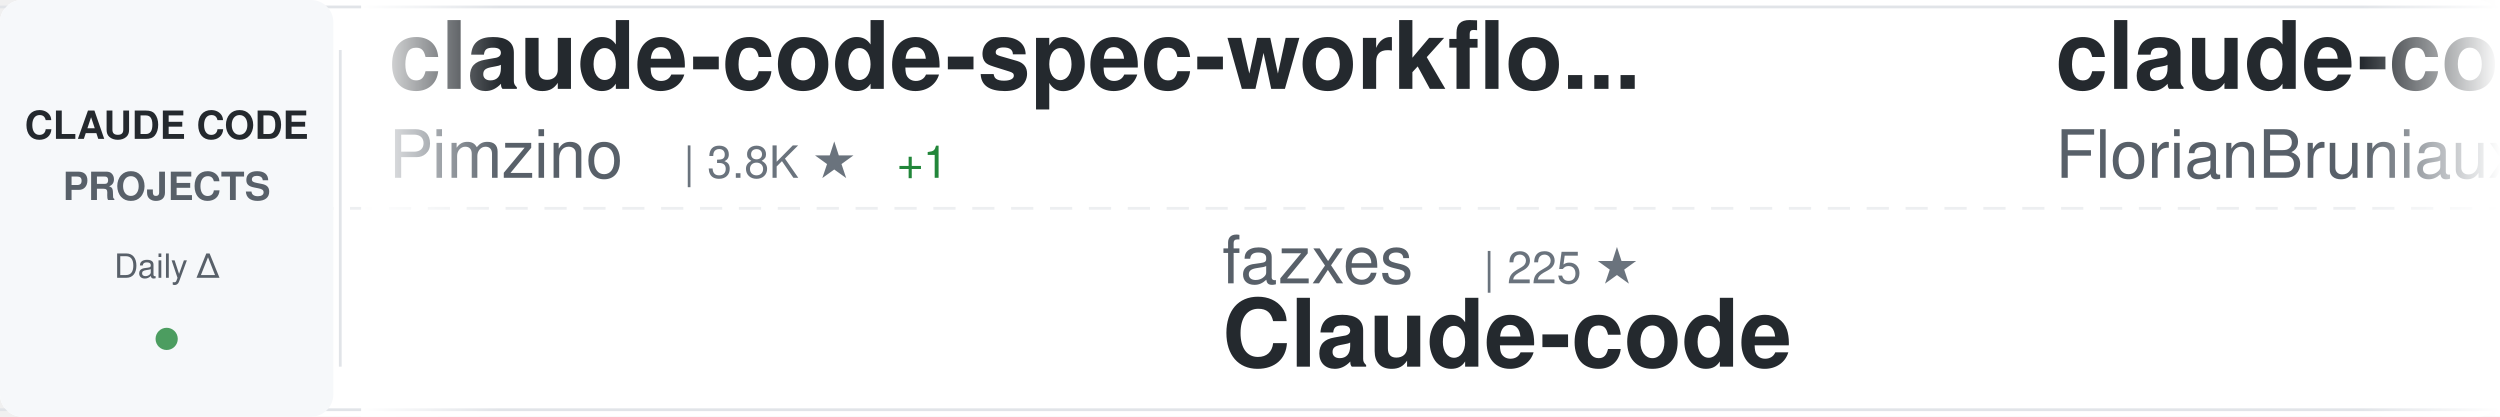
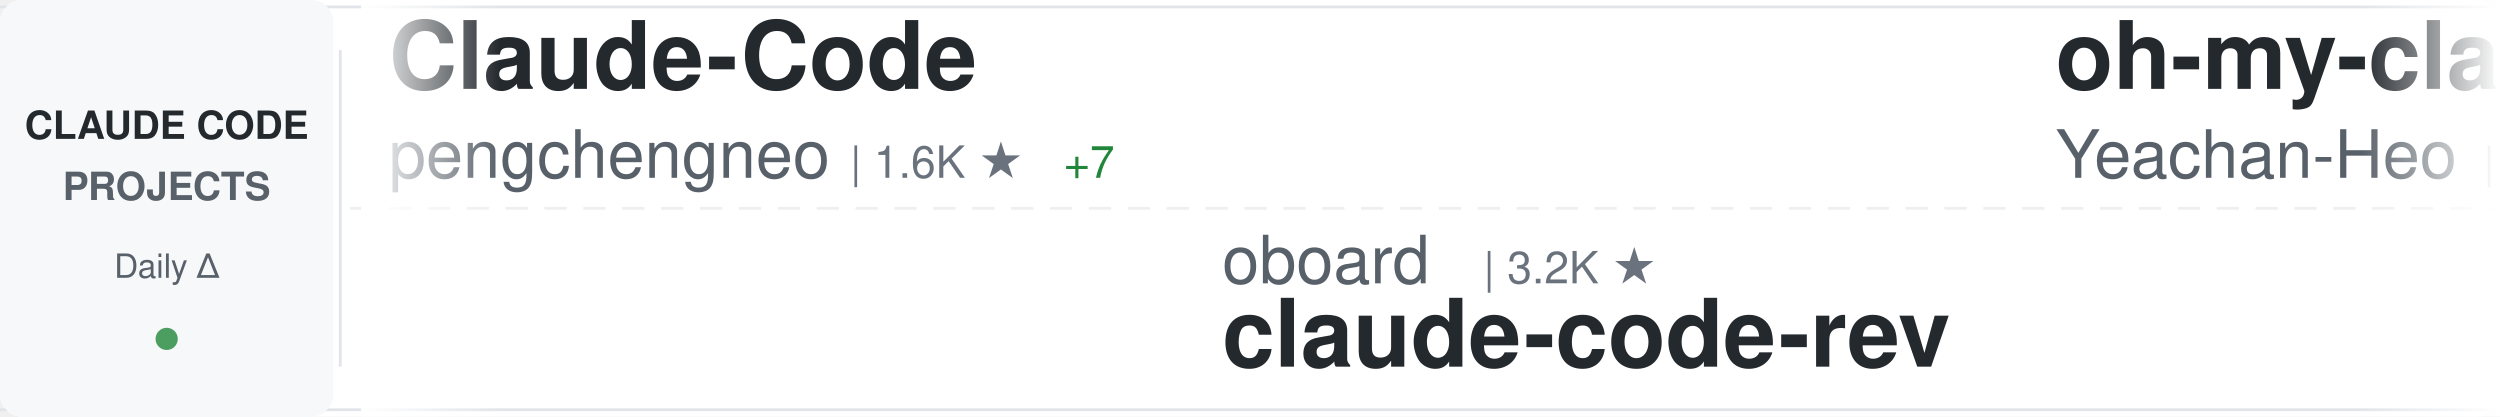
<svg xmlns="http://www.w3.org/2000/svg" width="900" height="150">
  <defs>
    <linearGradient id="awesomeLeftFade" x1="0%" y1="0%" x2="100%" y2="0%">
      <stop offset="0%" style="stop-color:#ffffff;stop-opacity:1" />
      <stop offset="100%" style="stop-color:#ffffff;stop-opacity:0" />
    </linearGradient>
    <linearGradient id="awesomeRightFade" x1="0%" y1="0%" x2="100%" y2="0%">
      <stop offset="0%" style="stop-color:#ffffff;stop-opacity:0" />
      <stop offset="100%" style="stop-color:#ffffff;stop-opacity:1" />
    </linearGradient>
  </defs>
  <rect width="900" height="150" fill="#ffffff" rx="8" />
  <rect x="0" y="2" width="900" height="1" fill="#e1e4e8" />
  <rect x="0" y="147" width="900" height="1" fill="#e1e4e8" />
  <line x1="0" y1="75" x2="900" y2="75" stroke="#e1e4e8" stroke-width="1" stroke-dasharray="8 6" opacity="0.6" />
  <rect x="0" y="0" width="120" height="150" fill="#f6f8fa" rx="8" />
  <text x="60" y="50" font-family="-apple-system, BlinkMacSystemFont, 'Segoe UI', Helvetica, Arial, sans-serif" font-size="14" font-weight="600" fill="#24292e" text-anchor="middle">CLAUDE CODE</text>
  <text x="60" y="72" font-family="-apple-system, BlinkMacSystemFont, 'Segoe UI', Helvetica, Arial, sans-serif" font-size="14" font-weight="600" fill="#586069" text-anchor="middle">PROJECTS</text>
  <text x="60" y="100" font-family="-apple-system, BlinkMacSystemFont, 'Segoe UI', Helvetica, Arial, sans-serif" font-size="12" font-weight="500" fill="#586069" text-anchor="middle">Daily Δ</text>
  <circle cx="60" cy="122" r="4" fill="#22863a" opacity="0.8" />
  <rect x="122" y="18" width="1" height="114" fill="#e1e4e8" />
  <clipPath id="awesomeTickerClip">
    <rect x="130" y="0" width="770" height="150" />
  </clipPath>
  <g clip-path="url(#awesomeTickerClip)">
    <g id="awesomeTickerItems">
      <animateTransform attributeName="transform" attributeType="XML" type="translate" from="0 0" to="-3000 0" dur="54s" repeatCount="indefinite" />
      <g transform="translate(0, 0)">
-         <text x="140" y="32" font-family="-apple-system, BlinkMacSystemFont, 'Segoe UI', Helvetica, Arial, sans-serif" font-size="34" font-weight="600" fill="#24292e">claude-code-spec-workflo...</text>
-         <text x="140" y="64" font-family="-apple-system, BlinkMacSystemFont, 'Segoe UI', Helvetica, Arial, sans-serif" font-size="24" font-weight="400" fill="#586069">Pimzino</text>
-         <text x="246" y="64" font-family="-apple-system, BlinkMacSystemFont, 'Segoe UI', Helvetica, Arial, sans-serif" font-size="16" font-weight="500" fill="#6a737d">| 3.8K ★</text>
-         <text x="323" y="64" font-family="-apple-system, BlinkMacSystemFont, 'Segoe UI', Helvetica, Arial, sans-serif" font-size="16" font-weight="500" fill="#22863a"> +1</text>
+         <text x="140" y="32" font-family="-apple-system, BlinkMacSystemFont, 'Segoe UI', Helvetica, Arial, sans-serif" font-size="34" font-weight="600" fill="#24292e">Claude-Code</text>
+         <text x="140" y="64" font-family="-apple-system, BlinkMacSystemFont, 'Segoe UI', Helvetica, Arial, sans-serif" font-size="24" font-weight="400" fill="#586069">pengchengneo</text>
+         <text x="306" y="64" font-family="-apple-system, BlinkMacSystemFont, 'Segoe UI', Helvetica, Arial, sans-serif" font-size="16" font-weight="500" fill="#6a737d">| 1.6K ★</text>
+         <text x="383" y="64" font-family="-apple-system, BlinkMacSystemFont, 'Segoe UI', Helvetica, Arial, sans-serif" font-size="16" font-weight="500" fill="#22863a"> +7</text>
      </g>
      <g transform="translate(300, 0)">
-         <text x="140" y="102" font-family="-apple-system, BlinkMacSystemFont, 'Segoe UI', Helvetica, Arial, sans-serif" font-size="24" font-weight="400" fill="#586069">fazxes</text>
-         <text x="234" y="102" font-family="-apple-system, BlinkMacSystemFont, 'Segoe UI', Helvetica, Arial, sans-serif" font-size="16" font-weight="500" fill="#6a737d">| 225 ★</text>
-         <text x="140" y="132" font-family="-apple-system, BlinkMacSystemFont, 'Segoe UI', Helvetica, Arial, sans-serif" font-size="34" font-weight="600" fill="#24292e">Claude-code</text>
+         <text x="140" y="102" font-family="-apple-system, BlinkMacSystemFont, 'Segoe UI', Helvetica, Arial, sans-serif" font-size="24" font-weight="400" fill="#586069">oboard</text>
+         <text x="234" y="102" font-family="-apple-system, BlinkMacSystemFont, 'Segoe UI', Helvetica, Arial, sans-serif" font-size="16" font-weight="500" fill="#6a737d">| 3.2K ★</text>
+         <text x="140" y="132" font-family="-apple-system, BlinkMacSystemFont, 'Segoe UI', Helvetica, Arial, sans-serif" font-size="34" font-weight="600" fill="#24292e">claude-code-rev</text>
      </g>
      <g transform="translate(600, 0)">
-         <text x="140" y="32" font-family="-apple-system, BlinkMacSystemFont, 'Segoe UI', Helvetica, Arial, sans-serif" font-size="34" font-weight="600" fill="#24292e">claude-code-ultimate-gui...</text>
-         <text x="140" y="64" font-family="-apple-system, BlinkMacSystemFont, 'Segoe UI', Helvetica, Arial, sans-serif" font-size="24" font-weight="400" fill="#586069">FlorianBruniaux</text>
-         <text x="342" y="64" font-family="-apple-system, BlinkMacSystemFont, 'Segoe UI', Helvetica, Arial, sans-serif" font-size="16" font-weight="500" fill="#6a737d">| 5.3K ★</text>
-         <text x="419" y="64" font-family="-apple-system, BlinkMacSystemFont, 'Segoe UI', Helvetica, Arial, sans-serif" font-size="16" font-weight="500" fill="#22863a"> +12</text>
+         <text x="140" y="32" font-family="-apple-system, BlinkMacSystemFont, 'Segoe UI', Helvetica, Arial, sans-serif" font-size="34" font-weight="600" fill="#24292e">oh-my-claudecode</text>
+         <text x="140" y="64" font-family="-apple-system, BlinkMacSystemFont, 'Segoe UI', Helvetica, Arial, sans-serif" font-size="24" font-weight="400" fill="#586069">Yeachan-Heo</text>
+         <text x="294" y="64" font-family="-apple-system, BlinkMacSystemFont, 'Segoe UI', Helvetica, Arial, sans-serif" font-size="16" font-weight="500" fill="#6a737d">| 37.5K ★</text>
+         <text x="380" y="64" font-family="-apple-system, BlinkMacSystemFont, 'Segoe UI', Helvetica, Arial, sans-serif" font-size="16" font-weight="500" fill="#22863a"> +47</text>
      </g>
      <g transform="translate(900, 0)">
-         <text x="140" y="102" font-family="-apple-system, BlinkMacSystemFont, 'Segoe UI', Helvetica, Arial, sans-serif" font-size="24" font-weight="400" fill="#586069">anthropics</text>
-         <text x="282" y="102" font-family="-apple-system, BlinkMacSystemFont, 'Segoe UI', Helvetica, Arial, sans-serif" font-size="16" font-weight="500" fill="#6a737d">| 5.5K ★</text>
-         <text x="359" y="102" font-family="-apple-system, BlinkMacSystemFont, 'Segoe UI', Helvetica, Arial, sans-serif" font-size="16" font-weight="500" fill="#22863a"> +14</text>
-         <text x="140" y="132" font-family="-apple-system, BlinkMacSystemFont, 'Segoe UI', Helvetica, Arial, sans-serif" font-size="34" font-weight="600" fill="#24292e">claude-code-security-rev...</text>
+         <text x="140" y="102" font-family="-apple-system, BlinkMacSystemFont, 'Segoe UI', Helvetica, Arial, sans-serif" font-size="24" font-weight="400" fill="#586069">rohitg00</text>
+         <text x="258" y="102" font-family="-apple-system, BlinkMacSystemFont, 'Segoe UI', Helvetica, Arial, sans-serif" font-size="16" font-weight="500" fill="#6a737d">| 2.3K ★</text>
+         <text x="335" y="102" font-family="-apple-system, BlinkMacSystemFont, 'Segoe UI', Helvetica, Arial, sans-serif" font-size="16" font-weight="500" fill="#22863a"> +10</text>
+         <text x="140" y="132" font-family="-apple-system, BlinkMacSystemFont, 'Segoe UI', Helvetica, Arial, sans-serif" font-size="34" font-weight="600" fill="#24292e">awesome-claude-code-tool...</text>
      </g>
      <g transform="translate(1200, 0)">
-         <text x="140" y="32" font-family="-apple-system, BlinkMacSystemFont, 'Segoe UI', Helvetica, Arial, sans-serif" font-size="34" font-weight="600" fill="#24292e">claude-code-guide</text>
-         <text x="140" y="64" font-family="-apple-system, BlinkMacSystemFont, 'Segoe UI', Helvetica, Arial, sans-serif" font-size="24" font-weight="400" fill="#586069">zebbern</text>
-         <text x="246" y="64" font-family="-apple-system, BlinkMacSystemFont, 'Segoe UI', Helvetica, Arial, sans-serif" font-size="16" font-weight="500" fill="#6a737d">| 4.4K ★</text>
-         <text x="323" y="64" font-family="-apple-system, BlinkMacSystemFont, 'Segoe UI', Helvetica, Arial, sans-serif" font-size="16" font-weight="500" fill="#22863a"> +4</text>
+         <text x="140" y="32" font-family="-apple-system, BlinkMacSystemFont, 'Segoe UI', Helvetica, Arial, sans-serif" font-size="34" font-weight="600" fill="#24292e">free-claude-code</text>
+         <text x="140" y="64" font-family="-apple-system, BlinkMacSystemFont, 'Segoe UI', Helvetica, Arial, sans-serif" font-size="24" font-weight="400" fill="#586069">Alishahryar1</text>
+         <text x="306" y="64" font-family="-apple-system, BlinkMacSystemFont, 'Segoe UI', Helvetica, Arial, sans-serif" font-size="16" font-weight="500" fill="#6a737d">| 38.9K ★</text>
+         <text x="392" y="64" font-family="-apple-system, BlinkMacSystemFont, 'Segoe UI', Helvetica, Arial, sans-serif" font-size="16" font-weight="500" fill="#22863a"> +197</text>
      </g>
      <g transform="translate(1500, 0)">
-         <text x="140" y="102" font-family="-apple-system, BlinkMacSystemFont, 'Segoe UI', Helvetica, Arial, sans-serif" font-size="24" font-weight="400" fill="#586069">pedrohcgs</text>
-         <text x="270" y="102" font-family="-apple-system, BlinkMacSystemFont, 'Segoe UI', Helvetica, Arial, sans-serif" font-size="16" font-weight="500" fill="#6a737d">| 1.4K ★</text>
-         <text x="347" y="102" font-family="-apple-system, BlinkMacSystemFont, 'Segoe UI', Helvetica, Arial, sans-serif" font-size="16" font-weight="500" fill="#22863a"> +8</text>
-         <text x="140" y="132" font-family="-apple-system, BlinkMacSystemFont, 'Segoe UI', Helvetica, Arial, sans-serif" font-size="34" font-weight="600" fill="#24292e">claude-code-my-workflow</text>
+         <text x="140" y="102" font-family="-apple-system, BlinkMacSystemFont, 'Segoe UI', Helvetica, Arial, sans-serif" font-size="24" font-weight="400" fill="#586069">Maciek-roboblog</text>
+         <text x="342" y="102" font-family="-apple-system, BlinkMacSystemFont, 'Segoe UI', Helvetica, Arial, sans-serif" font-size="16" font-weight="500" fill="#6a737d">| 8.4K ★</text>
+         <text x="419" y="102" font-family="-apple-system, BlinkMacSystemFont, 'Segoe UI', Helvetica, Arial, sans-serif" font-size="16" font-weight="500" fill="#22863a"> +10</text>
+         <text x="140" y="132" font-family="-apple-system, BlinkMacSystemFont, 'Segoe UI', Helvetica, Arial, sans-serif" font-size="34" font-weight="600" fill="#24292e">Claude-Code-Usage-Monito...</text>
      </g>
      <g transform="translate(1800, 0)">
+         <text x="140" y="32" font-family="-apple-system, BlinkMacSystemFont, 'Segoe UI', Helvetica, Arial, sans-serif" font-size="34" font-weight="600" fill="#24292e">claude-code-hub</text>
+         <text x="140" y="64" font-family="-apple-system, BlinkMacSystemFont, 'Segoe UI', Helvetica, Arial, sans-serif" font-size="24" font-weight="400" fill="#586069">ding113</text>
+         <text x="246" y="64" font-family="-apple-system, BlinkMacSystemFont, 'Segoe UI', Helvetica, Arial, sans-serif" font-size="16" font-weight="500" fill="#6a737d">| 3.2K ★</text>
+         <text x="323" y="64" font-family="-apple-system, BlinkMacSystemFont, 'Segoe UI', Helvetica, Arial, sans-serif" font-size="16" font-weight="500" fill="#22863a"> +2</text>
+       </g>
+       <g transform="translate(2100, 0)">
+         <text x="140" y="102" font-family="-apple-system, BlinkMacSystemFont, 'Segoe UI', Helvetica, Arial, sans-serif" font-size="24" font-weight="400" fill="#586069">wanshuiyin</text>
+         <text x="282" y="102" font-family="-apple-system, BlinkMacSystemFont, 'Segoe UI', Helvetica, Arial, sans-serif" font-size="16" font-weight="500" fill="#6a737d">| 13.1K ★</text>
+         <text x="368" y="102" font-family="-apple-system, BlinkMacSystemFont, 'Segoe UI', Helvetica, Arial, sans-serif" font-size="16" font-weight="500" fill="#22863a"> +42</text>
+         <text x="140" y="132" font-family="-apple-system, BlinkMacSystemFont, 'Segoe UI', Helvetica, Arial, sans-serif" font-size="34" font-weight="600" fill="#24292e">Auto-claude-code-researc...</text>
+       </g>
+       <g transform="translate(2400, 0)">
        <text x="140" y="32" font-family="-apple-system, BlinkMacSystemFont, 'Segoe UI', Helvetica, Arial, sans-serif" font-size="34" font-weight="600" fill="#24292e">claude-code-book</text>
        <text x="140" y="64" font-family="-apple-system, BlinkMacSystemFont, 'Segoe UI', Helvetica, Arial, sans-serif" font-size="24" font-weight="400" fill="#586069">lintsinghua</text>
        <text x="294" y="64" font-family="-apple-system, BlinkMacSystemFont, 'Segoe UI', Helvetica, Arial, sans-serif" font-size="16" font-weight="500" fill="#6a737d">| 3.9K ★</text>
-         <text x="371" y="64" font-family="-apple-system, BlinkMacSystemFont, 'Segoe UI', Helvetica, Arial, sans-serif" font-size="16" font-weight="500" fill="#22863a"> +13</text>
-       </g>
-       <g transform="translate(2100, 0)">
-         <text x="140" y="102" font-family="-apple-system, BlinkMacSystemFont, 'Segoe UI', Helvetica, Arial, sans-serif" font-size="24" font-weight="400" fill="#586069">VoltAgent</text>
-         <text x="270" y="102" font-family="-apple-system, BlinkMacSystemFont, 'Segoe UI', Helvetica, Arial, sans-serif" font-size="16" font-weight="500" fill="#6a737d">| 22.9K ★</text>
-         <text x="356" y="102" font-family="-apple-system, BlinkMacSystemFont, 'Segoe UI', Helvetica, Arial, sans-serif" font-size="16" font-weight="500" fill="#22863a"> +59</text>
-         <text x="140" y="132" font-family="-apple-system, BlinkMacSystemFont, 'Segoe UI', Helvetica, Arial, sans-serif" font-size="34" font-weight="600" fill="#24292e">awesome-claude-code-suba...</text>
-       </g>
-       <g transform="translate(2400, 0)">
-         <text x="140" y="32" font-family="-apple-system, BlinkMacSystemFont, 'Segoe UI', Helvetica, Arial, sans-serif" font-size="34" font-weight="600" fill="#24292e">claude-code-hub</text>
-         <text x="140" y="64" font-family="-apple-system, BlinkMacSystemFont, 'Segoe UI', Helvetica, Arial, sans-serif" font-size="24" font-weight="400" fill="#586069">ding113</text>
-         <text x="246" y="64" font-family="-apple-system, BlinkMacSystemFont, 'Segoe UI', Helvetica, Arial, sans-serif" font-size="16" font-weight="500" fill="#6a737d">| 3.2K ★</text>
-         <text x="323" y="64" font-family="-apple-system, BlinkMacSystemFont, 'Segoe UI', Helvetica, Arial, sans-serif" font-size="16" font-weight="500" fill="#22863a"> +1</text>
+         <text x="371" y="64" font-family="-apple-system, BlinkMacSystemFont, 'Segoe UI', Helvetica, Arial, sans-serif" font-size="16" font-weight="500" fill="#22863a"> +10</text>
      </g>
      <g transform="translate(2700, 0)">
-         <text x="140" y="102" font-family="-apple-system, BlinkMacSystemFont, 'Segoe UI', Helvetica, Arial, sans-serif" font-size="24" font-weight="400" fill="#586069">liuup</text>
-         <text x="222" y="102" font-family="-apple-system, BlinkMacSystemFont, 'Segoe UI', Helvetica, Arial, sans-serif" font-size="16" font-weight="500" fill="#6a737d">| 3.5K ★</text>
-         <text x="299" y="102" font-family="-apple-system, BlinkMacSystemFont, 'Segoe UI', Helvetica, Arial, sans-serif" font-size="16" font-weight="500" fill="#22863a"> +22</text>
-         <text x="140" y="132" font-family="-apple-system, BlinkMacSystemFont, 'Segoe UI', Helvetica, Arial, sans-serif" font-size="34" font-weight="600" fill="#24292e">claude-code-analysis</text>
+         <text x="140" y="102" font-family="-apple-system, BlinkMacSystemFont, 'Segoe UI', Helvetica, Arial, sans-serif" font-size="24" font-weight="400" fill="#586069">Piebald-AI</text>
+         <text x="282" y="102" font-family="-apple-system, BlinkMacSystemFont, 'Segoe UI', Helvetica, Arial, sans-serif" font-size="16" font-weight="500" fill="#6a737d">| 11.6K ★</text>
+         <text x="368" y="102" font-family="-apple-system, BlinkMacSystemFont, 'Segoe UI', Helvetica, Arial, sans-serif" font-size="16" font-weight="500" fill="#22863a"> +23</text>
+         <text x="140" y="132" font-family="-apple-system, BlinkMacSystemFont, 'Segoe UI', Helvetica, Arial, sans-serif" font-size="34" font-weight="600" fill="#24292e">claude-code-system-promp...</text>
      </g>
      <g transform="translate(3000, 0)">
-         <text x="140" y="32" font-family="-apple-system, BlinkMacSystemFont, 'Segoe UI', Helvetica, Arial, sans-serif" font-size="34" font-weight="600" fill="#24292e">claude-code-spec-workflo...</text>
-         <text x="140" y="64" font-family="-apple-system, BlinkMacSystemFont, 'Segoe UI', Helvetica, Arial, sans-serif" font-size="24" font-weight="400" fill="#586069">Pimzino</text>
-         <text x="246" y="64" font-family="-apple-system, BlinkMacSystemFont, 'Segoe UI', Helvetica, Arial, sans-serif" font-size="16" font-weight="500" fill="#6a737d">| 3.8K ★</text>
-         <text x="323" y="64" font-family="-apple-system, BlinkMacSystemFont, 'Segoe UI', Helvetica, Arial, sans-serif" font-size="16" font-weight="500" fill="#22863a"> +1</text>
+         <text x="140" y="32" font-family="-apple-system, BlinkMacSystemFont, 'Segoe UI', Helvetica, Arial, sans-serif" font-size="34" font-weight="600" fill="#24292e">Claude-Code</text>
+         <text x="140" y="64" font-family="-apple-system, BlinkMacSystemFont, 'Segoe UI', Helvetica, Arial, sans-serif" font-size="24" font-weight="400" fill="#586069">pengchengneo</text>
+         <text x="306" y="64" font-family="-apple-system, BlinkMacSystemFont, 'Segoe UI', Helvetica, Arial, sans-serif" font-size="16" font-weight="500" fill="#6a737d">| 1.6K ★</text>
+         <text x="383" y="64" font-family="-apple-system, BlinkMacSystemFont, 'Segoe UI', Helvetica, Arial, sans-serif" font-size="16" font-weight="500" fill="#22863a"> +7</text>
      </g>
      <g transform="translate(3300, 0)">
-         <text x="140" y="102" font-family="-apple-system, BlinkMacSystemFont, 'Segoe UI', Helvetica, Arial, sans-serif" font-size="24" font-weight="400" fill="#586069">fazxes</text>
-         <text x="234" y="102" font-family="-apple-system, BlinkMacSystemFont, 'Segoe UI', Helvetica, Arial, sans-serif" font-size="16" font-weight="500" fill="#6a737d">| 225 ★</text>
-         <text x="140" y="132" font-family="-apple-system, BlinkMacSystemFont, 'Segoe UI', Helvetica, Arial, sans-serif" font-size="34" font-weight="600" fill="#24292e">Claude-code</text>
+         <text x="140" y="102" font-family="-apple-system, BlinkMacSystemFont, 'Segoe UI', Helvetica, Arial, sans-serif" font-size="24" font-weight="400" fill="#586069">oboard</text>
+         <text x="234" y="102" font-family="-apple-system, BlinkMacSystemFont, 'Segoe UI', Helvetica, Arial, sans-serif" font-size="16" font-weight="500" fill="#6a737d">| 3.2K ★</text>
+         <text x="140" y="132" font-family="-apple-system, BlinkMacSystemFont, 'Segoe UI', Helvetica, Arial, sans-serif" font-size="34" font-weight="600" fill="#24292e">claude-code-rev</text>
      </g>
      <g transform="translate(3600, 0)">
-         <text x="140" y="32" font-family="-apple-system, BlinkMacSystemFont, 'Segoe UI', Helvetica, Arial, sans-serif" font-size="34" font-weight="600" fill="#24292e">claude-code-ultimate-gui...</text>
-         <text x="140" y="64" font-family="-apple-system, BlinkMacSystemFont, 'Segoe UI', Helvetica, Arial, sans-serif" font-size="24" font-weight="400" fill="#586069">FlorianBruniaux</text>
-         <text x="342" y="64" font-family="-apple-system, BlinkMacSystemFont, 'Segoe UI', Helvetica, Arial, sans-serif" font-size="16" font-weight="500" fill="#6a737d">| 5.3K ★</text>
-         <text x="419" y="64" font-family="-apple-system, BlinkMacSystemFont, 'Segoe UI', Helvetica, Arial, sans-serif" font-size="16" font-weight="500" fill="#22863a"> +12</text>
+         <text x="140" y="32" font-family="-apple-system, BlinkMacSystemFont, 'Segoe UI', Helvetica, Arial, sans-serif" font-size="34" font-weight="600" fill="#24292e">oh-my-claudecode</text>
+         <text x="140" y="64" font-family="-apple-system, BlinkMacSystemFont, 'Segoe UI', Helvetica, Arial, sans-serif" font-size="24" font-weight="400" fill="#586069">Yeachan-Heo</text>
+         <text x="294" y="64" font-family="-apple-system, BlinkMacSystemFont, 'Segoe UI', Helvetica, Arial, sans-serif" font-size="16" font-weight="500" fill="#6a737d">| 37.5K ★</text>
+         <text x="380" y="64" font-family="-apple-system, BlinkMacSystemFont, 'Segoe UI', Helvetica, Arial, sans-serif" font-size="16" font-weight="500" fill="#22863a"> +47</text>
      </g>
      <g transform="translate(3900, 0)">
-         <text x="140" y="102" font-family="-apple-system, BlinkMacSystemFont, 'Segoe UI', Helvetica, Arial, sans-serif" font-size="24" font-weight="400" fill="#586069">anthropics</text>
-         <text x="282" y="102" font-family="-apple-system, BlinkMacSystemFont, 'Segoe UI', Helvetica, Arial, sans-serif" font-size="16" font-weight="500" fill="#6a737d">| 5.5K ★</text>
-         <text x="359" y="102" font-family="-apple-system, BlinkMacSystemFont, 'Segoe UI', Helvetica, Arial, sans-serif" font-size="16" font-weight="500" fill="#22863a"> +14</text>
-         <text x="140" y="132" font-family="-apple-system, BlinkMacSystemFont, 'Segoe UI', Helvetica, Arial, sans-serif" font-size="34" font-weight="600" fill="#24292e">claude-code-security-rev...</text>
+         <text x="140" y="102" font-family="-apple-system, BlinkMacSystemFont, 'Segoe UI', Helvetica, Arial, sans-serif" font-size="24" font-weight="400" fill="#586069">rohitg00</text>
+         <text x="258" y="102" font-family="-apple-system, BlinkMacSystemFont, 'Segoe UI', Helvetica, Arial, sans-serif" font-size="16" font-weight="500" fill="#6a737d">| 2.3K ★</text>
+         <text x="335" y="102" font-family="-apple-system, BlinkMacSystemFont, 'Segoe UI', Helvetica, Arial, sans-serif" font-size="16" font-weight="500" fill="#22863a"> +10</text>
+         <text x="140" y="132" font-family="-apple-system, BlinkMacSystemFont, 'Segoe UI', Helvetica, Arial, sans-serif" font-size="34" font-weight="600" fill="#24292e">awesome-claude-code-tool...</text>
      </g>
    </g>
  </g>
  <rect x="130" y="0" width="50" height="150" fill="url(#awesomeLeftFade)" />
  <rect x="850" y="0" width="50" height="150" fill="url(#awesomeRightFade)" />
</svg>
